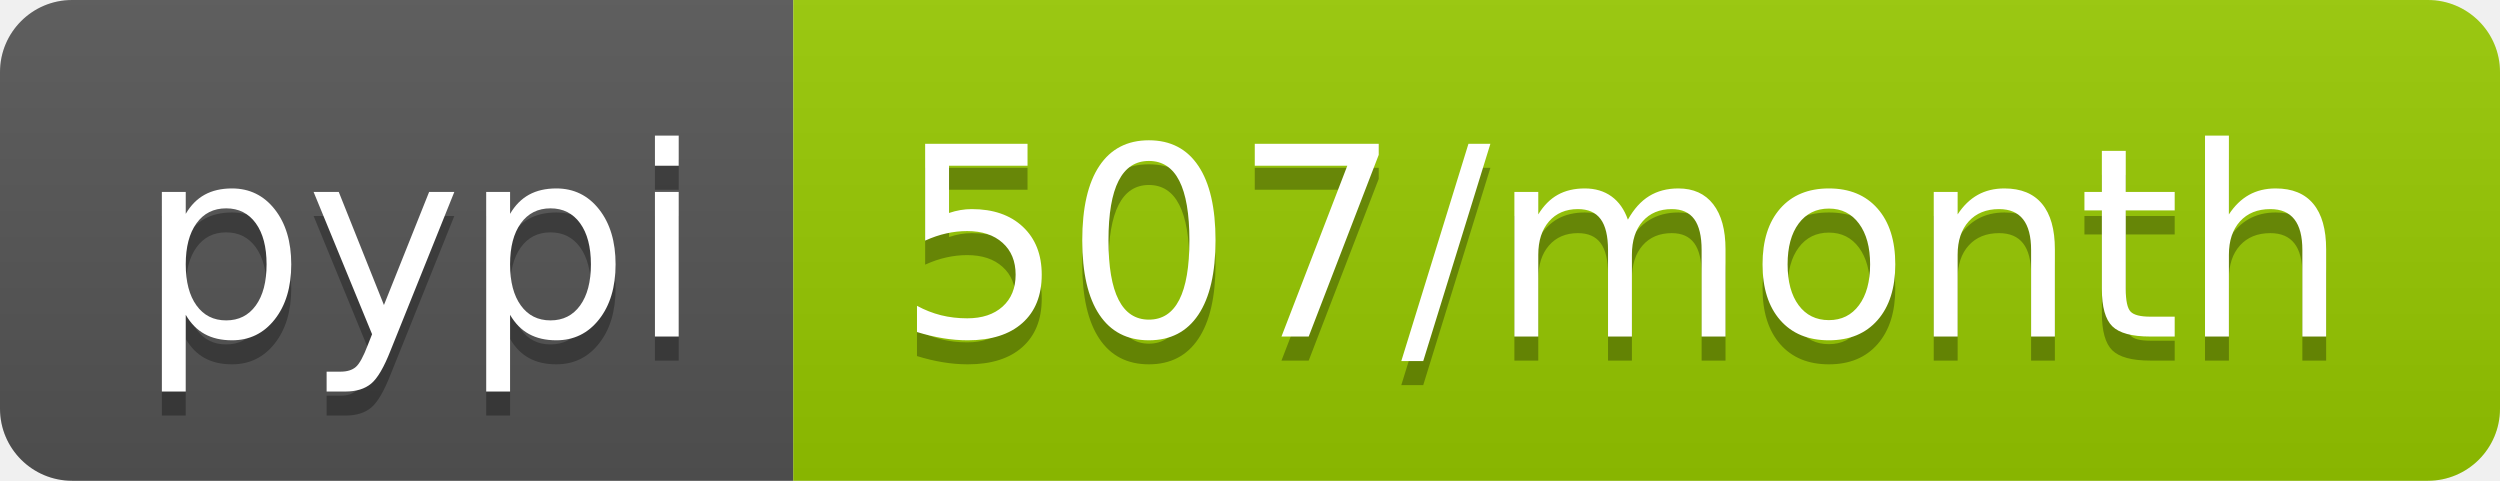
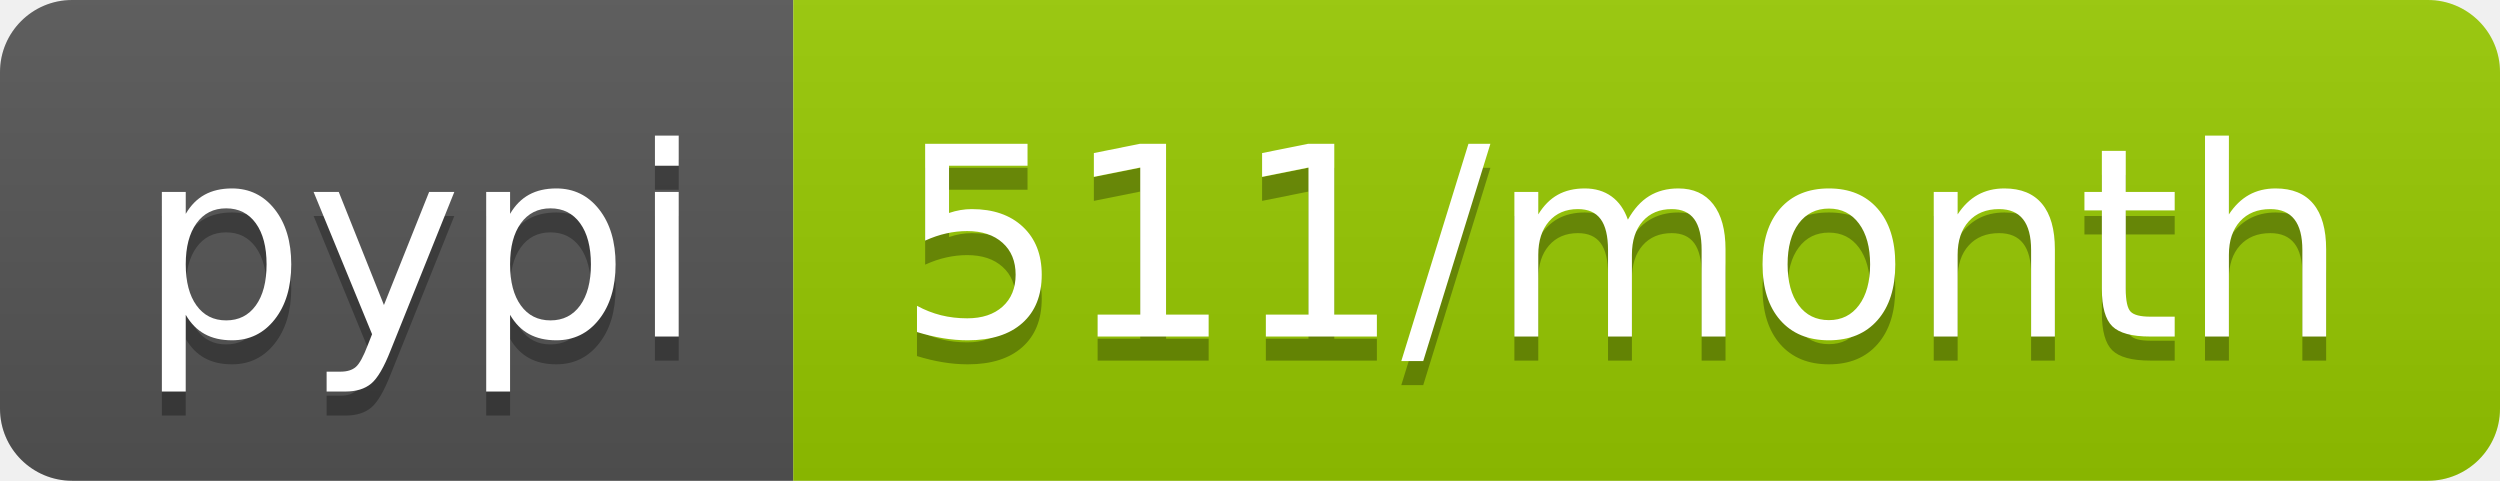
- <svg xmlns="http://www.w3.org/2000/svg" width="104" height="20" role="img" aria-label="pypi: 507/month">
+ <svg xmlns="http://www.w3.org/2000/svg" width="104" height="20" role="img" aria-label="pypi: 511/month">
  <linearGradient id="s" x2="0" y2="100%">
    <stop offset="0" stop-color="#bbb" stop-opacity=".1" />
    <stop offset="1" stop-opacity=".1" />
  </linearGradient>
  <clipPath id="r">
    <rect width="104" height="20" rx="3" fill="#fff" />
  </clipPath>
  <g clip-path="url(#r)">
    <rect width="33" height="20" fill="#555" />
    <rect x="33" width="71" height="20" fill="#97ca00" />
    <rect width="104" height="20" fill="url(#s)" />
  </g>
  <g fill="#fff" text-anchor="middle" font-family="Verdana,Geneva,DejaVu Sans,sans-serif" text-rendering="geometricPrecision" font-size="110">
    <text aria-hidden="true" x="175" y="150" fill="#010101" fill-opacity=".3" transform="scale(.1)" textLength="230">pypi</text>
    <text x="175" y="140" transform="scale(.1)" fill="#fff" textLength="230">pypi</text>
-     <text aria-hidden="true" x="675" y="150" fill="#010101" fill-opacity=".3" transform="scale(.1)" textLength="610">507/month</text>
-     <text x="675" y="140" transform="scale(.1)" fill="#fff" textLength="610">507/month</text>
+     <text aria-hidden="true" x="675" y="150" fill="#010101" fill-opacity=".3" transform="scale(.1)" textLength="610">511/month</text>
+     <text x="675" y="140" transform="scale(.1)" fill="#fff" textLength="610">511/month</text>
  </g>
</svg>
